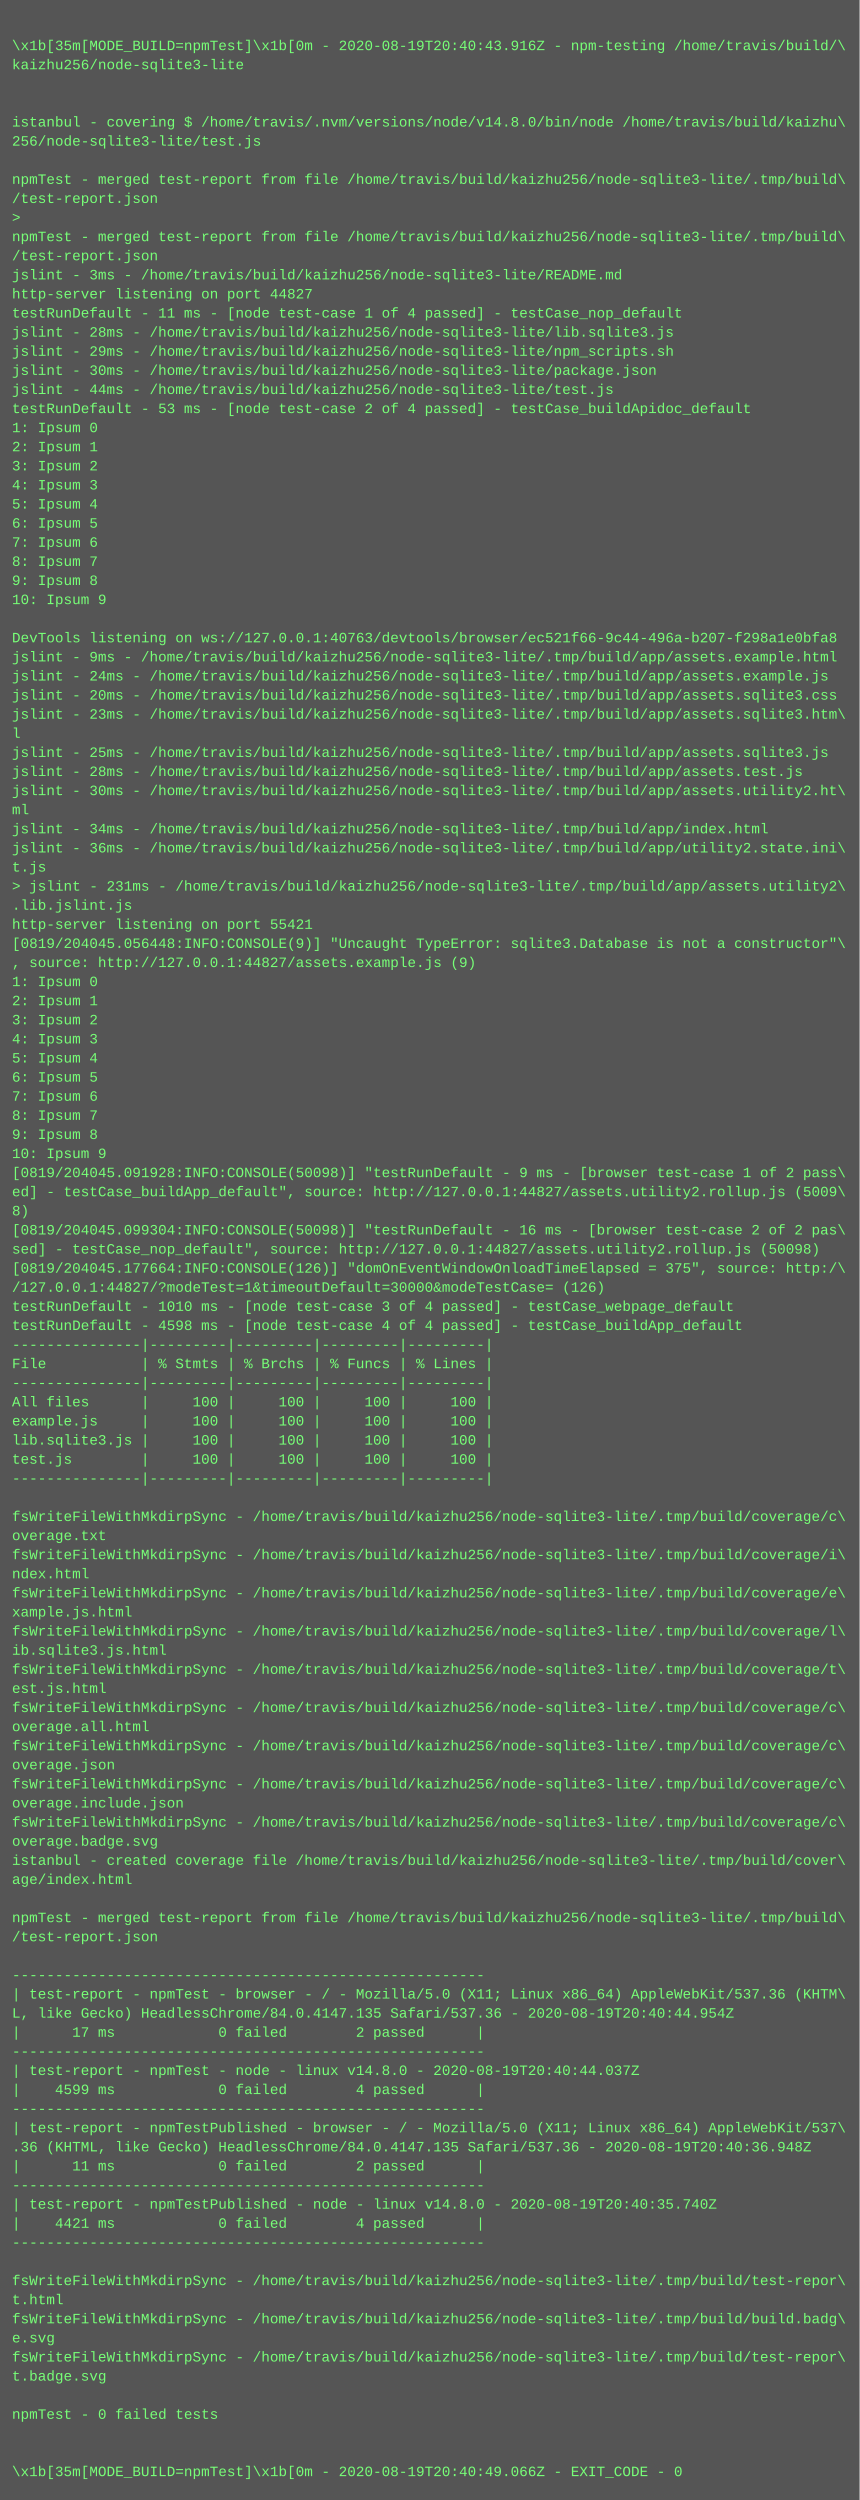
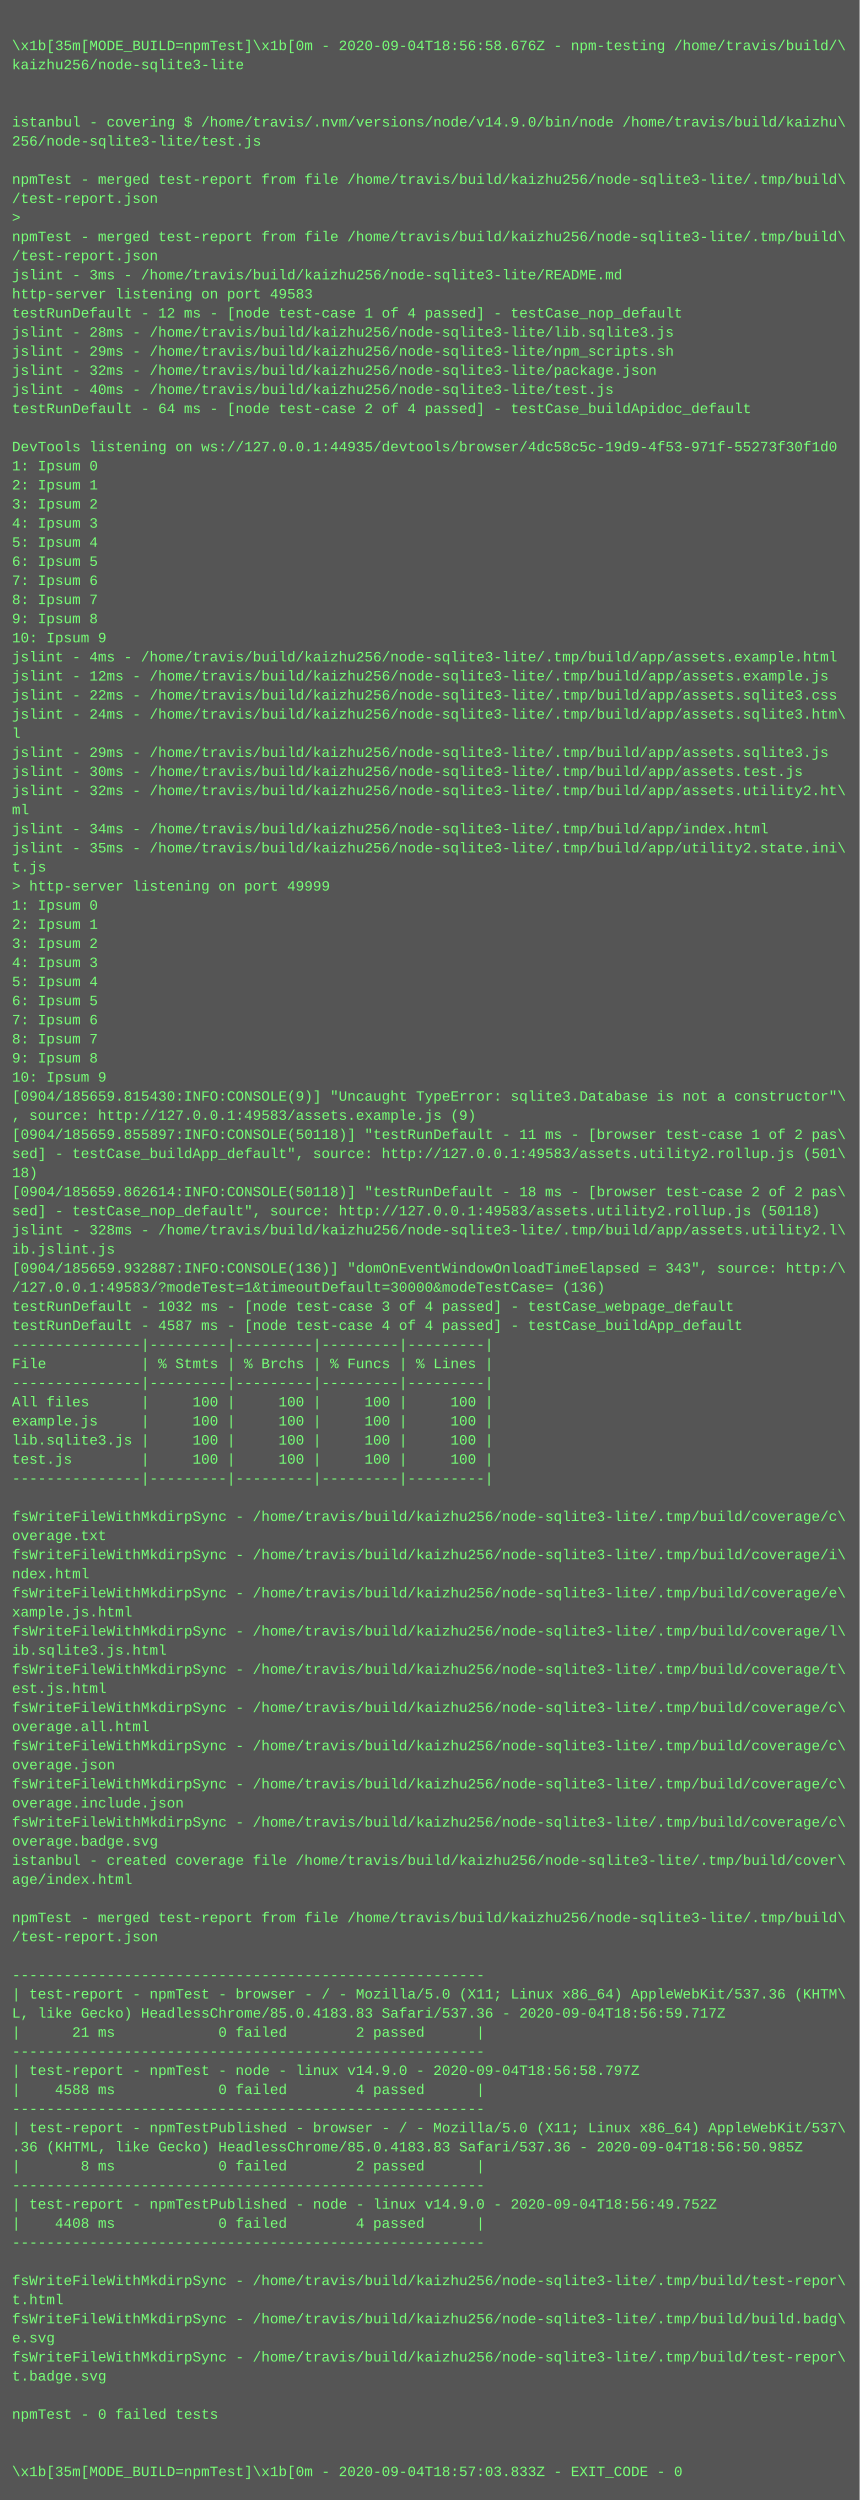
<svg xmlns="http://www.w3.org/2000/svg" height="2094" width="720">
  <rect height="2094" fill="#555" width="720" />
  <text fill="#7f7" font-family="Courier New" font-size="12" xml:space="preserve">
    <tspan x="10" y="26" />
-     <tspan x="10" y="42">\x1b[35m[MODE_BUILD=npmTest]\x1b[0m - 2020-08-19T20:40:43.916Z - npm-testing /home/travis/build/\</tspan>
+     <tspan x="10" y="42">\x1b[35m[MODE_BUILD=npmTest]\x1b[0m - 2020-09-04T18:56:58.676Z - npm-testing /home/travis/build/\</tspan>
    <tspan x="10" y="58">kaizhu256/node-sqlite3-lite</tspan>
    <tspan x="10" y="74" />
    <tspan x="10" y="90" />
-     <tspan x="10" y="106">istanbul - covering $ /home/travis/.nvm/versions/node/v14.8.0/bin/node /home/travis/build/kaizhu\</tspan>
+     <tspan x="10" y="106">istanbul - covering $ /home/travis/.nvm/versions/node/v14.9.0/bin/node /home/travis/build/kaizhu\</tspan>
    <tspan x="10" y="122">256/node-sqlite3-lite/test.js</tspan>
    <tspan x="10" y="138" />
    <tspan x="10" y="154">npmTest - merged test-report from file /home/travis/build/kaizhu256/node-sqlite3-lite/.tmp/build\</tspan>
    <tspan x="10" y="170">/test-report.json</tspan>
    <tspan x="10" y="186">&gt; </tspan>
    <tspan x="10" y="202">npmTest - merged test-report from file /home/travis/build/kaizhu256/node-sqlite3-lite/.tmp/build\</tspan>
    <tspan x="10" y="218">/test-report.json</tspan>
    <tspan x="10" y="234">jslint - 3ms - /home/travis/build/kaizhu256/node-sqlite3-lite/README.md</tspan>
-     <tspan x="10" y="250">http-server listening on port 44827</tspan>
-     <tspan x="10" y="266">testRunDefault - 11 ms - [node test-case 1 of 4 passed] - testCase_nop_default</tspan>
+     <tspan x="10" y="250">http-server listening on port 49583</tspan>
+     <tspan x="10" y="266">testRunDefault - 12 ms - [node test-case 1 of 4 passed] - testCase_nop_default</tspan>
    <tspan x="10" y="282">jslint - 28ms - /home/travis/build/kaizhu256/node-sqlite3-lite/lib.sqlite3.js</tspan>
    <tspan x="10" y="298">jslint - 29ms - /home/travis/build/kaizhu256/node-sqlite3-lite/npm_scripts.sh</tspan>
-     <tspan x="10" y="314">jslint - 30ms - /home/travis/build/kaizhu256/node-sqlite3-lite/package.json</tspan>
-     <tspan x="10" y="330">jslint - 44ms - /home/travis/build/kaizhu256/node-sqlite3-lite/test.js</tspan>
-     <tspan x="10" y="346">testRunDefault - 53 ms - [node test-case 2 of 4 passed] - testCase_buildApidoc_default</tspan>
-     <tspan x="10" y="362">1: Ipsum 0</tspan>
-     <tspan x="10" y="378">2: Ipsum 1</tspan>
-     <tspan x="10" y="394">3: Ipsum 2</tspan>
-     <tspan x="10" y="410">4: Ipsum 3</tspan>
-     <tspan x="10" y="426">5: Ipsum 4</tspan>
-     <tspan x="10" y="442">6: Ipsum 5</tspan>
-     <tspan x="10" y="458">7: Ipsum 6</tspan>
-     <tspan x="10" y="474">8: Ipsum 7</tspan>
-     <tspan x="10" y="490">9: Ipsum 8</tspan>
-     <tspan x="10" y="506">10: Ipsum 9</tspan>
-     <tspan x="10" y="522" />
-     <tspan x="10" y="538">DevTools listening on ws://127.0.0.1:40763/devtools/browser/ec521f66-9c44-496a-b207-f298a1e0bfa8</tspan>
-     <tspan x="10" y="554">jslint - 9ms - /home/travis/build/kaizhu256/node-sqlite3-lite/.tmp/build/app/assets.example.html</tspan>
-     <tspan x="10" y="570">jslint - 24ms - /home/travis/build/kaizhu256/node-sqlite3-lite/.tmp/build/app/assets.example.js</tspan>
-     <tspan x="10" y="586">jslint - 20ms - /home/travis/build/kaizhu256/node-sqlite3-lite/.tmp/build/app/assets.sqlite3.css</tspan>
-     <tspan x="10" y="602">jslint - 23ms - /home/travis/build/kaizhu256/node-sqlite3-lite/.tmp/build/app/assets.sqlite3.htm\</tspan>
+     <tspan x="10" y="314">jslint - 32ms - /home/travis/build/kaizhu256/node-sqlite3-lite/package.json</tspan>
+     <tspan x="10" y="330">jslint - 40ms - /home/travis/build/kaizhu256/node-sqlite3-lite/test.js</tspan>
+     <tspan x="10" y="346">testRunDefault - 64 ms - [node test-case 2 of 4 passed] - testCase_buildApidoc_default</tspan>
+     <tspan x="10" y="362" />
+     <tspan x="10" y="378">DevTools listening on ws://127.0.0.1:44935/devtools/browser/4dc58c5c-19d9-4f53-971f-55273f30f1d0</tspan>
+     <tspan x="10" y="394">1: Ipsum 0</tspan>
+     <tspan x="10" y="410">2: Ipsum 1</tspan>
+     <tspan x="10" y="426">3: Ipsum 2</tspan>
+     <tspan x="10" y="442">4: Ipsum 3</tspan>
+     <tspan x="10" y="458">5: Ipsum 4</tspan>
+     <tspan x="10" y="474">6: Ipsum 5</tspan>
+     <tspan x="10" y="490">7: Ipsum 6</tspan>
+     <tspan x="10" y="506">8: Ipsum 7</tspan>
+     <tspan x="10" y="522">9: Ipsum 8</tspan>
+     <tspan x="10" y="538">10: Ipsum 9</tspan>
+     <tspan x="10" y="554">jslint - 4ms - /home/travis/build/kaizhu256/node-sqlite3-lite/.tmp/build/app/assets.example.html</tspan>
+     <tspan x="10" y="570">jslint - 12ms - /home/travis/build/kaizhu256/node-sqlite3-lite/.tmp/build/app/assets.example.js</tspan>
+     <tspan x="10" y="586">jslint - 22ms - /home/travis/build/kaizhu256/node-sqlite3-lite/.tmp/build/app/assets.sqlite3.css</tspan>
+     <tspan x="10" y="602">jslint - 24ms - /home/travis/build/kaizhu256/node-sqlite3-lite/.tmp/build/app/assets.sqlite3.htm\</tspan>
    <tspan x="10" y="618">l</tspan>
-     <tspan x="10" y="634">jslint - 25ms - /home/travis/build/kaizhu256/node-sqlite3-lite/.tmp/build/app/assets.sqlite3.js</tspan>
-     <tspan x="10" y="650">jslint - 28ms - /home/travis/build/kaizhu256/node-sqlite3-lite/.tmp/build/app/assets.test.js</tspan>
-     <tspan x="10" y="666">jslint - 30ms - /home/travis/build/kaizhu256/node-sqlite3-lite/.tmp/build/app/assets.utility2.ht\</tspan>
+     <tspan x="10" y="634">jslint - 29ms - /home/travis/build/kaizhu256/node-sqlite3-lite/.tmp/build/app/assets.sqlite3.js</tspan>
+     <tspan x="10" y="650">jslint - 30ms - /home/travis/build/kaizhu256/node-sqlite3-lite/.tmp/build/app/assets.test.js</tspan>
+     <tspan x="10" y="666">jslint - 32ms - /home/travis/build/kaizhu256/node-sqlite3-lite/.tmp/build/app/assets.utility2.ht\</tspan>
    <tspan x="10" y="682">ml</tspan>
    <tspan x="10" y="698">jslint - 34ms - /home/travis/build/kaizhu256/node-sqlite3-lite/.tmp/build/app/index.html</tspan>
-     <tspan x="10" y="714">jslint - 36ms - /home/travis/build/kaizhu256/node-sqlite3-lite/.tmp/build/app/utility2.state.ini\</tspan>
+     <tspan x="10" y="714">jslint - 35ms - /home/travis/build/kaizhu256/node-sqlite3-lite/.tmp/build/app/utility2.state.ini\</tspan>
    <tspan x="10" y="730">t.js</tspan>
-     <tspan x="10" y="746">&gt; jslint - 231ms - /home/travis/build/kaizhu256/node-sqlite3-lite/.tmp/build/app/assets.utility2\</tspan>
-     <tspan x="10" y="762">.lib.jslint.js</tspan>
-     <tspan x="10" y="778">http-server listening on port 55421</tspan>
-     <tspan x="10" y="794">[0819/204045.056448:INFO:CONSOLE(9)] "Uncaught TypeError: sqlite3.Database is not a constructor"\</tspan>
-     <tspan x="10" y="810">, source: http://127.0.0.1:44827/assets.example.js (9)</tspan>
-     <tspan x="10" y="826">1: Ipsum 0</tspan>
-     <tspan x="10" y="842">2: Ipsum 1</tspan>
-     <tspan x="10" y="858">3: Ipsum 2</tspan>
-     <tspan x="10" y="874">4: Ipsum 3</tspan>
-     <tspan x="10" y="890">5: Ipsum 4</tspan>
-     <tspan x="10" y="906">6: Ipsum 5</tspan>
-     <tspan x="10" y="922">7: Ipsum 6</tspan>
-     <tspan x="10" y="938">8: Ipsum 7</tspan>
-     <tspan x="10" y="954">9: Ipsum 8</tspan>
-     <tspan x="10" y="970">10: Ipsum 9</tspan>
-     <tspan x="10" y="986">[0819/204045.091928:INFO:CONSOLE(50098)] "testRunDefault - 9 ms - [browser test-case 1 of 2 pass\</tspan>
-     <tspan x="10" y="1002">ed] - testCase_buildApp_default", source: http://127.0.0.1:44827/assets.utility2.rollup.js (5009\</tspan>
-     <tspan x="10" y="1018">8)</tspan>
-     <tspan x="10" y="1034">[0819/204045.099304:INFO:CONSOLE(50098)] "testRunDefault - 16 ms - [browser test-case 2 of 2 pas\</tspan>
-     <tspan x="10" y="1050">sed] - testCase_nop_default", source: http://127.0.0.1:44827/assets.utility2.rollup.js (50098)</tspan>
-     <tspan x="10" y="1066">[0819/204045.177664:INFO:CONSOLE(126)] "domOnEventWindowOnloadTimeElapsed = 375", source: http:/\</tspan>
-     <tspan x="10" y="1082">/127.0.0.1:44827/?modeTest=1&amp;timeoutDefault=30000&amp;modeTestCase= (126)</tspan>
-     <tspan x="10" y="1098">testRunDefault - 1010 ms - [node test-case 3 of 4 passed] - testCase_webpage_default</tspan>
-     <tspan x="10" y="1114">testRunDefault - 4598 ms - [node test-case 4 of 4 passed] - testCase_buildApp_default</tspan>
+     <tspan x="10" y="746">&gt; http-server listening on port 49999</tspan>
+     <tspan x="10" y="762">1: Ipsum 0</tspan>
+     <tspan x="10" y="778">2: Ipsum 1</tspan>
+     <tspan x="10" y="794">3: Ipsum 2</tspan>
+     <tspan x="10" y="810">4: Ipsum 3</tspan>
+     <tspan x="10" y="826">5: Ipsum 4</tspan>
+     <tspan x="10" y="842">6: Ipsum 5</tspan>
+     <tspan x="10" y="858">7: Ipsum 6</tspan>
+     <tspan x="10" y="874">8: Ipsum 7</tspan>
+     <tspan x="10" y="890">9: Ipsum 8</tspan>
+     <tspan x="10" y="906">10: Ipsum 9</tspan>
+     <tspan x="10" y="922">[0904/185659.815430:INFO:CONSOLE(9)] "Uncaught TypeError: sqlite3.Database is not a constructor"\</tspan>
+     <tspan x="10" y="938">, source: http://127.0.0.1:49583/assets.example.js (9)</tspan>
+     <tspan x="10" y="954">[0904/185659.855897:INFO:CONSOLE(50118)] "testRunDefault - 11 ms - [browser test-case 1 of 2 pas\</tspan>
+     <tspan x="10" y="970">sed] - testCase_buildApp_default", source: http://127.0.0.1:49583/assets.utility2.rollup.js (501\</tspan>
+     <tspan x="10" y="986">18)</tspan>
+     <tspan x="10" y="1002">[0904/185659.862614:INFO:CONSOLE(50118)] "testRunDefault - 18 ms - [browser test-case 2 of 2 pas\</tspan>
+     <tspan x="10" y="1018">sed] - testCase_nop_default", source: http://127.0.0.1:49583/assets.utility2.rollup.js (50118)</tspan>
+     <tspan x="10" y="1034">jslint - 328ms - /home/travis/build/kaizhu256/node-sqlite3-lite/.tmp/build/app/assets.utility2.l\</tspan>
+     <tspan x="10" y="1050">ib.jslint.js</tspan>
+     <tspan x="10" y="1066">[0904/185659.932887:INFO:CONSOLE(136)] "domOnEventWindowOnloadTimeElapsed = 343", source: http:/\</tspan>
+     <tspan x="10" y="1082">/127.0.0.1:49583/?modeTest=1&amp;timeoutDefault=30000&amp;modeTestCase= (136)</tspan>
+     <tspan x="10" y="1098">testRunDefault - 1032 ms - [node test-case 3 of 4 passed] - testCase_webpage_default</tspan>
+     <tspan x="10" y="1114">testRunDefault - 4587 ms - [node test-case 4 of 4 passed] - testCase_buildApp_default</tspan>
    <tspan x="10" y="1130">---------------|---------|---------|---------|---------|</tspan>
    <tspan x="10" y="1146">File           | % Stmts | % Brchs | % Funcs | % Lines |</tspan>
    <tspan x="10" y="1162">---------------|---------|---------|---------|---------|</tspan>
    <tspan x="10" y="1178">All files      |     100 |     100 |     100 |     100 |</tspan>
    <tspan x="10" y="1194">example.js     |     100 |     100 |     100 |     100 |</tspan>
    <tspan x="10" y="1210">lib.sqlite3.js |     100 |     100 |     100 |     100 |</tspan>
    <tspan x="10" y="1226">test.js        |     100 |     100 |     100 |     100 |</tspan>
    <tspan x="10" y="1242">---------------|---------|---------|---------|---------|</tspan>
    <tspan x="10" y="1258" />
    <tspan x="10" y="1274">fsWriteFileWithMkdirpSync - /home/travis/build/kaizhu256/node-sqlite3-lite/.tmp/build/coverage/c\</tspan>
    <tspan x="10" y="1290">overage.txt</tspan>
    <tspan x="10" y="1306">fsWriteFileWithMkdirpSync - /home/travis/build/kaizhu256/node-sqlite3-lite/.tmp/build/coverage/i\</tspan>
    <tspan x="10" y="1322">ndex.html</tspan>
    <tspan x="10" y="1338">fsWriteFileWithMkdirpSync - /home/travis/build/kaizhu256/node-sqlite3-lite/.tmp/build/coverage/e\</tspan>
    <tspan x="10" y="1354">xample.js.html</tspan>
    <tspan x="10" y="1370">fsWriteFileWithMkdirpSync - /home/travis/build/kaizhu256/node-sqlite3-lite/.tmp/build/coverage/l\</tspan>
    <tspan x="10" y="1386">ib.sqlite3.js.html</tspan>
    <tspan x="10" y="1402">fsWriteFileWithMkdirpSync - /home/travis/build/kaizhu256/node-sqlite3-lite/.tmp/build/coverage/t\</tspan>
    <tspan x="10" y="1418">est.js.html</tspan>
    <tspan x="10" y="1434">fsWriteFileWithMkdirpSync - /home/travis/build/kaizhu256/node-sqlite3-lite/.tmp/build/coverage/c\</tspan>
    <tspan x="10" y="1450">overage.all.html</tspan>
    <tspan x="10" y="1466">fsWriteFileWithMkdirpSync - /home/travis/build/kaizhu256/node-sqlite3-lite/.tmp/build/coverage/c\</tspan>
    <tspan x="10" y="1482">overage.json</tspan>
    <tspan x="10" y="1498">fsWriteFileWithMkdirpSync - /home/travis/build/kaizhu256/node-sqlite3-lite/.tmp/build/coverage/c\</tspan>
    <tspan x="10" y="1514">overage.include.json</tspan>
    <tspan x="10" y="1530">fsWriteFileWithMkdirpSync - /home/travis/build/kaizhu256/node-sqlite3-lite/.tmp/build/coverage/c\</tspan>
    <tspan x="10" y="1546">overage.badge.svg</tspan>
    <tspan x="10" y="1562">istanbul - created coverage file /home/travis/build/kaizhu256/node-sqlite3-lite/.tmp/build/cover\</tspan>
    <tspan x="10" y="1578">age/index.html</tspan>
    <tspan x="10" y="1594" />
    <tspan x="10" y="1610">npmTest - merged test-report from file /home/travis/build/kaizhu256/node-sqlite3-lite/.tmp/build\</tspan>
    <tspan x="10" y="1626">/test-report.json</tspan>
    <tspan x="10" y="1642" />
    <tspan x="10" y="1658">-------------------------------------------------------</tspan>
    <tspan x="10" y="1674">| test-report - npmTest - browser - / - Mozilla/5.0 (X11; Linux x86_64) AppleWebKit/537.36 (KHTM\</tspan>
-     <tspan x="10" y="1690">L, like Gecko) HeadlessChrome/84.0.4147.135 Safari/537.36 - 2020-08-19T20:40:44.954Z</tspan>
-     <tspan x="10" y="1706">|      17 ms            0 failed        2 passed      |</tspan>
+     <tspan x="10" y="1690">L, like Gecko) HeadlessChrome/85.0.4183.83 Safari/537.36 - 2020-09-04T18:56:59.717Z</tspan>
+     <tspan x="10" y="1706">|      21 ms            0 failed        2 passed      |</tspan>
    <tspan x="10" y="1722">-------------------------------------------------------</tspan>
-     <tspan x="10" y="1738">| test-report - npmTest - node - linux v14.8.0 - 2020-08-19T20:40:44.037Z</tspan>
-     <tspan x="10" y="1754">|    4599 ms            0 failed        4 passed      |</tspan>
+     <tspan x="10" y="1738">| test-report - npmTest - node - linux v14.9.0 - 2020-09-04T18:56:58.797Z</tspan>
+     <tspan x="10" y="1754">|    4588 ms            0 failed        4 passed      |</tspan>
    <tspan x="10" y="1770">-------------------------------------------------------</tspan>
    <tspan x="10" y="1786">| test-report - npmTestPublished - browser - / - Mozilla/5.0 (X11; Linux x86_64) AppleWebKit/537\</tspan>
-     <tspan x="10" y="1802">.36 (KHTML, like Gecko) HeadlessChrome/84.0.4147.135 Safari/537.36 - 2020-08-19T20:40:36.948Z</tspan>
-     <tspan x="10" y="1818">|      11 ms            0 failed        2 passed      |</tspan>
+     <tspan x="10" y="1802">.36 (KHTML, like Gecko) HeadlessChrome/85.0.4183.83 Safari/537.36 - 2020-09-04T18:56:50.985Z</tspan>
+     <tspan x="10" y="1818">|       8 ms            0 failed        2 passed      |</tspan>
    <tspan x="10" y="1834">-------------------------------------------------------</tspan>
-     <tspan x="10" y="1850">| test-report - npmTestPublished - node - linux v14.8.0 - 2020-08-19T20:40:35.740Z</tspan>
-     <tspan x="10" y="1866">|    4421 ms            0 failed        4 passed      |</tspan>
+     <tspan x="10" y="1850">| test-report - npmTestPublished - node - linux v14.9.0 - 2020-09-04T18:56:49.752Z</tspan>
+     <tspan x="10" y="1866">|    4408 ms            0 failed        4 passed      |</tspan>
    <tspan x="10" y="1882">-------------------------------------------------------</tspan>
    <tspan x="10" y="1898" />
    <tspan x="10" y="1914">fsWriteFileWithMkdirpSync - /home/travis/build/kaizhu256/node-sqlite3-lite/.tmp/build/test-repor\</tspan>
    <tspan x="10" y="1930">t.html</tspan>
    <tspan x="10" y="1946">fsWriteFileWithMkdirpSync - /home/travis/build/kaizhu256/node-sqlite3-lite/.tmp/build/build.badg\</tspan>
    <tspan x="10" y="1962">e.svg</tspan>
    <tspan x="10" y="1978">fsWriteFileWithMkdirpSync - /home/travis/build/kaizhu256/node-sqlite3-lite/.tmp/build/test-repor\</tspan>
    <tspan x="10" y="1994">t.badge.svg</tspan>
    <tspan x="10" y="2010" />
    <tspan x="10" y="2026">npmTest - 0 failed tests</tspan>
    <tspan x="10" y="2042" />
    <tspan x="10" y="2058" />
-     <tspan x="10" y="2074">\x1b[35m[MODE_BUILD=npmTest]\x1b[0m - 2020-08-19T20:40:49.066Z - EXIT_CODE - 0</tspan>
+     <tspan x="10" y="2074">\x1b[35m[MODE_BUILD=npmTest]\x1b[0m - 2020-09-04T18:57:03.833Z - EXIT_CODE - 0</tspan>
  </text>
</svg>
